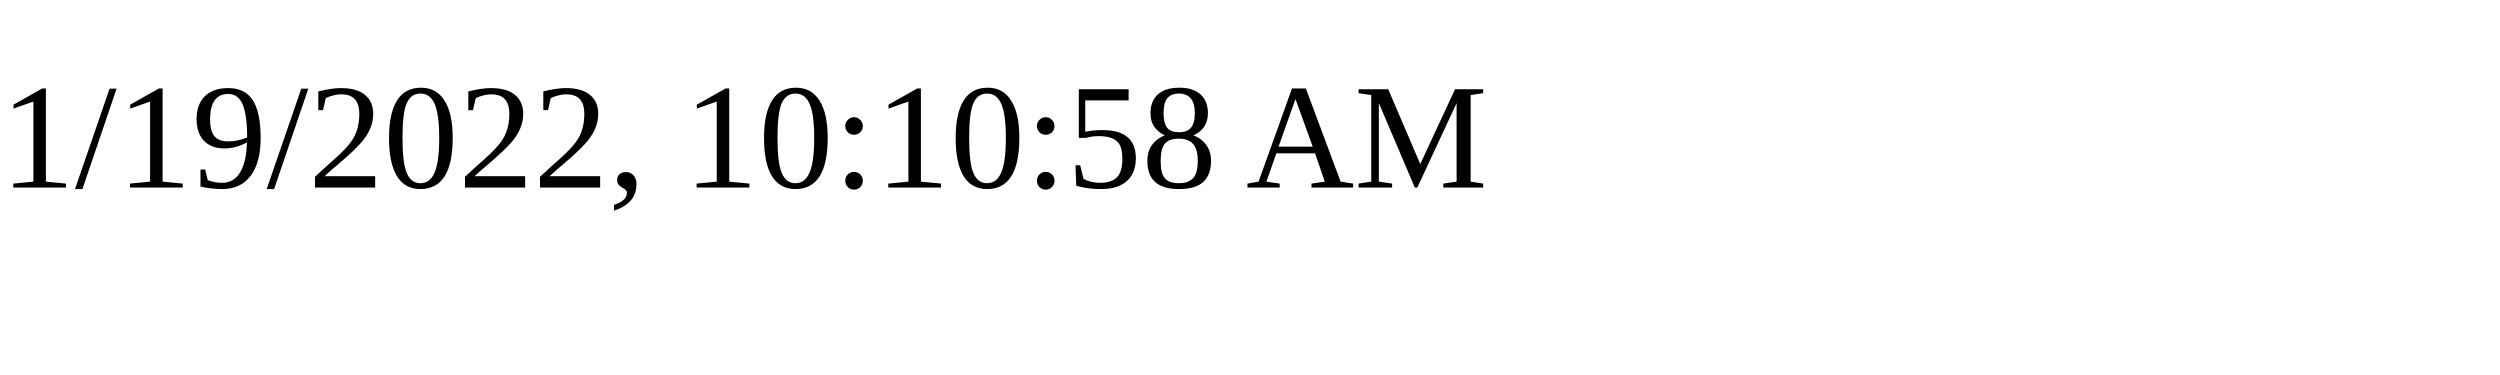
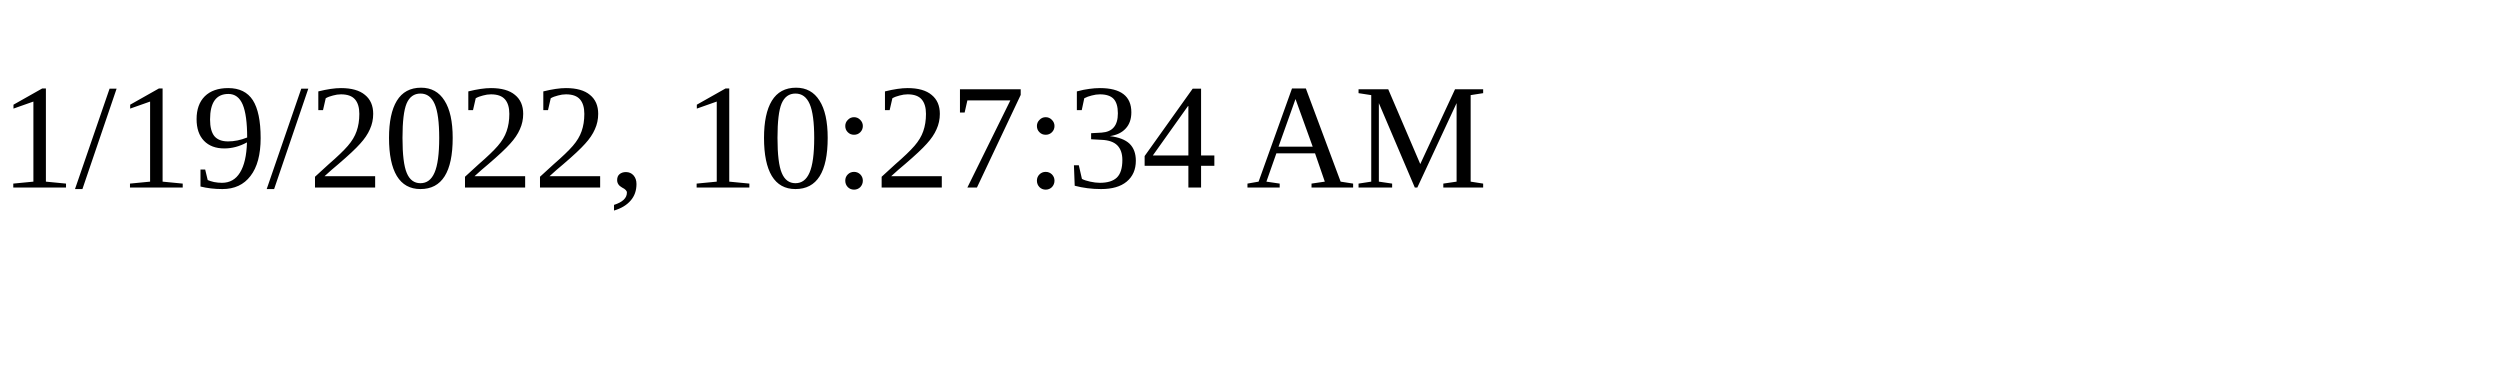
<svg xmlns="http://www.w3.org/2000/svg" height="30" width="200">
-   <text x="0" y="15">1/19/2022, 10:10:58 AM</text>
+   <text x="0" y="15">1/19/2022, 10:27:34 AM</text>
</svg>
